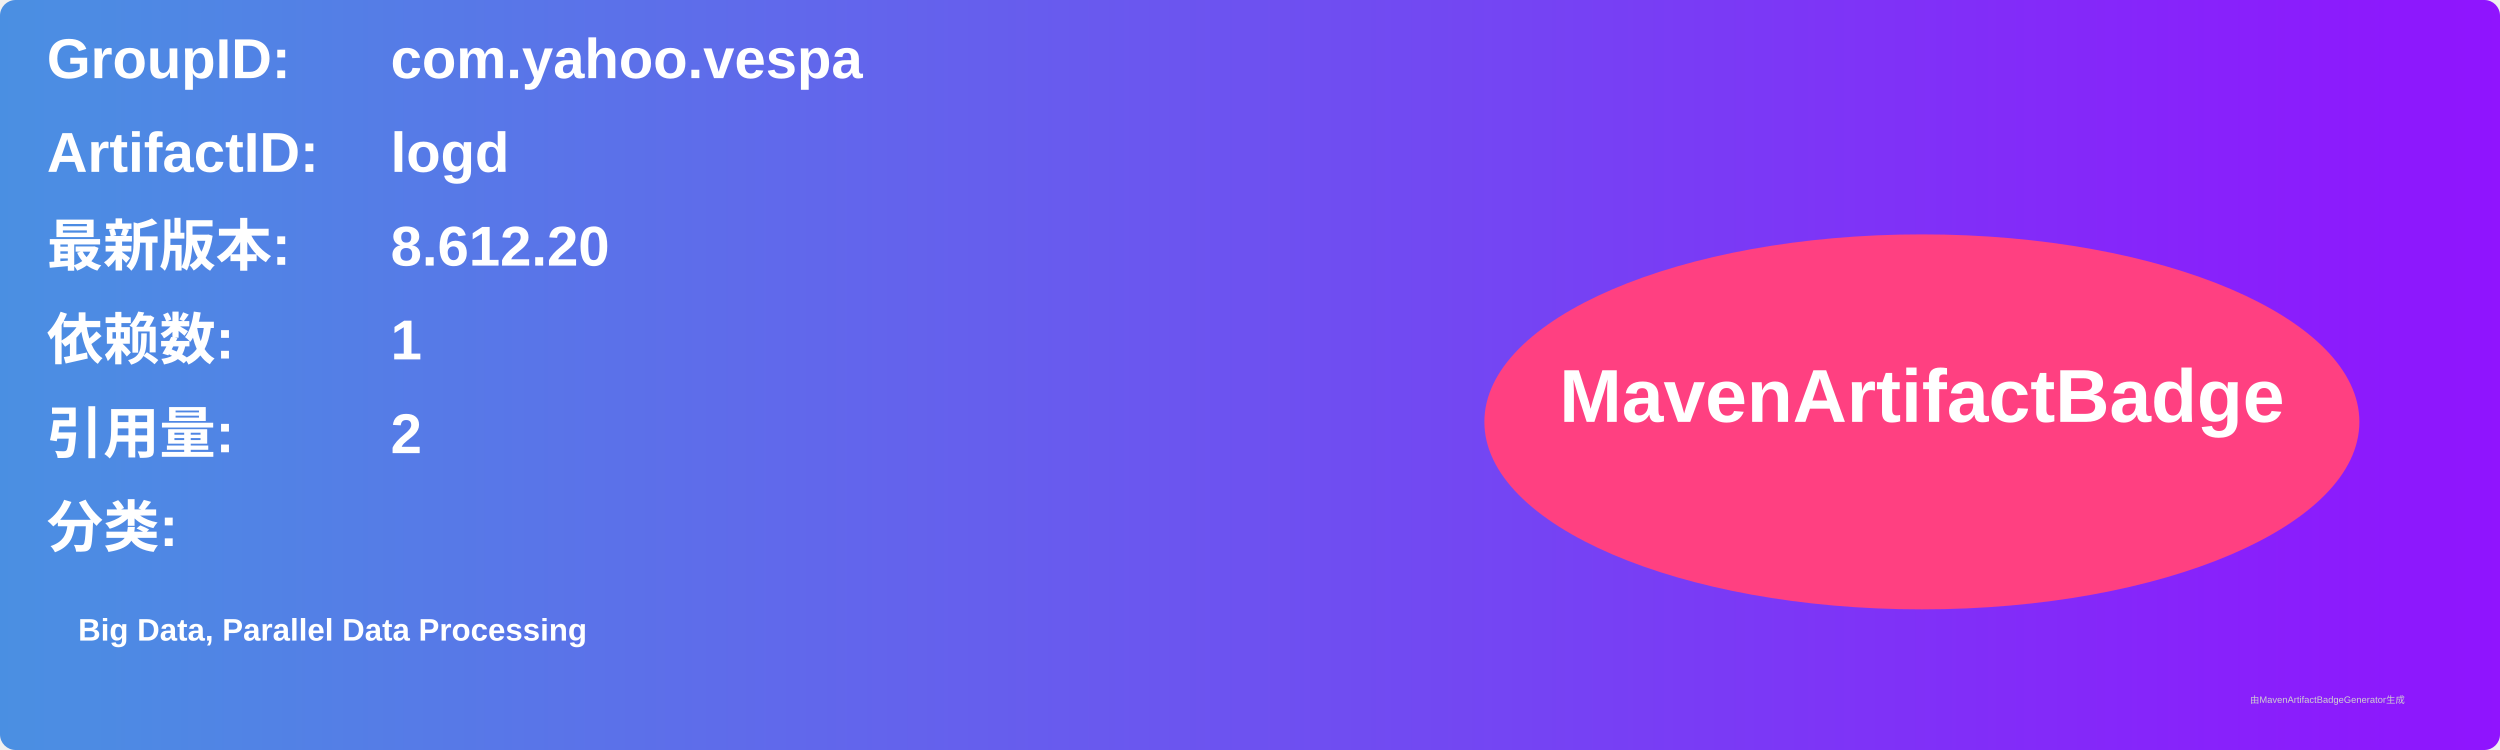
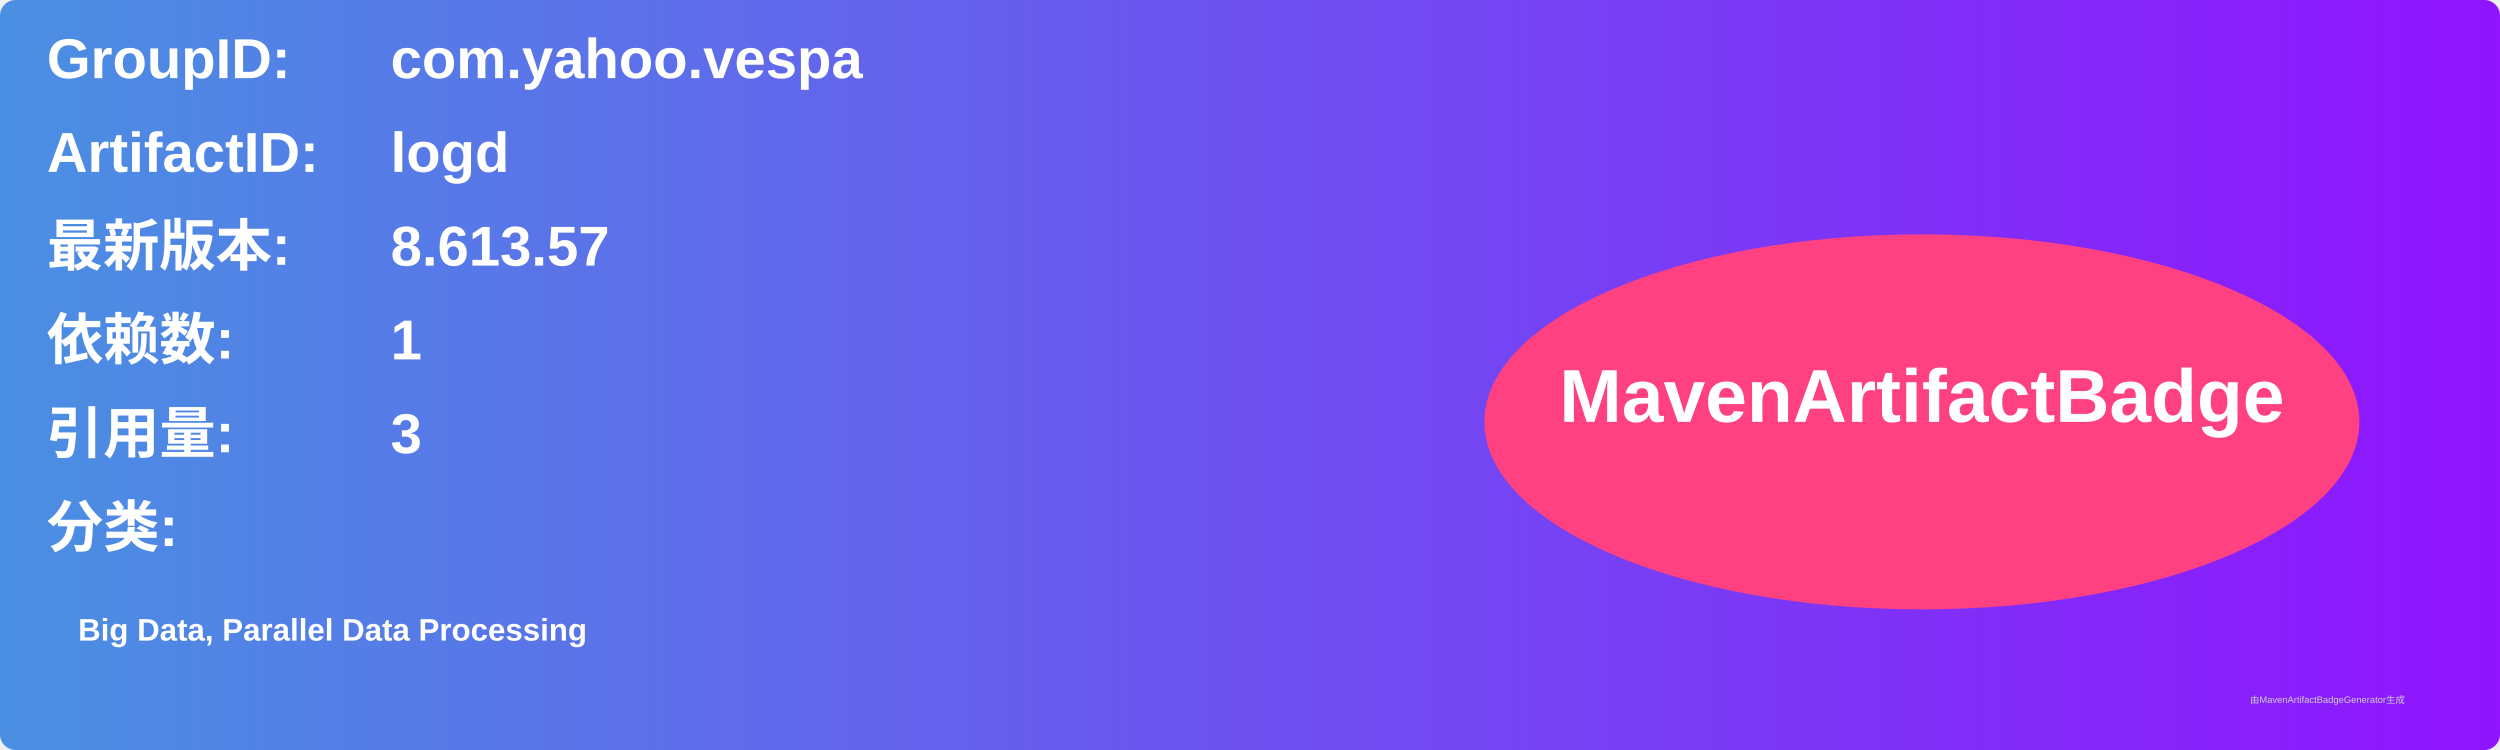
<svg xmlns="http://www.w3.org/2000/svg" width="800" height="240" viewBox="0 0 800 240">
  <linearGradient id="grad" x1="0%" y1="0%" x2="100%" y2="0%">
    <stop offset="0%" stop-color="#4a90e2" />
    <stop offset="100%" stop-color="#9013fe" />
  </linearGradient>
  <rect width="100%" height="100%" rx="5" ry="5" fill="url(#grad)" />
  <g transform="translate(15, 15)">
    <text x="0" y="10" font-family="Arial" font-size="18" fill="white" font-weight="bold" width="260">GroupID:</text>
    <text x="110" y="10" font-family="Arial" font-size="18" fill="white" font-weight="bold" width="460">com.yahoo.vespa</text>
    <text x="0" y="40" font-family="Arial" font-size="18" fill="white" font-weight="bold" width="260">ArtifactID:</text>
    <text x="110" y="40" font-family="Arial" font-size="18" fill="white" font-weight="bold" width="460">logd</text>
    <text x="0" y="70" font-family="Arial" font-size="18" fill="white" font-weight="bold">最新版本:</text>
    <text x="110" y="70" font-family="Arial" font-size="18" fill="white" font-weight="bold">
-       <tspan font-weight="bold">8.612.20</tspan>
+       <tspan font-weight="bold">8.613.57</tspan>
    </text>
    <text x="0" y="100" font-family="Arial" font-size="18" fill="white" font-weight="bold">依赖数: </text>
    <text x="110" y="100" font-family="Arial" font-size="18" fill="white">
      <tspan font-weight="bold">1</tspan>
    </text>
    <text x="0" y="130" font-family="Arial" font-size="18" fill="white" font-weight="bold">引用量: </text>
    <text x="110" y="130" font-family="Arial" font-size="18" fill="white">
-       <tspan font-weight="bold">2</tspan>
+       <tspan font-weight="bold">3</tspan>
    </text>
    <text x="0" y="160" font-family="Arial" font-size="18" fill="white" font-weight="bold">分类:</text>
    <text x="10" y="190" font-family="Arial" font-size="10" fill="white">
      <tspan font-weight="bold">Big Data, Parallel Data Processing</tspan>
    </text>
    <ellipse cx="600" cy="120" rx="140" ry="60" fill="#ff4081" />
    <text x="600" y="120" text-anchor="middle" font-family="Arial" font-size="24" fill="white" font-weight="bold">MavenArtifactBadge</text>
  </g>
  <text x="720" y="225" font-family="Arial" font-size="3" fill="#d0d0d0">由MavenArtifactBadgeGenerator生成</text>
</svg>
